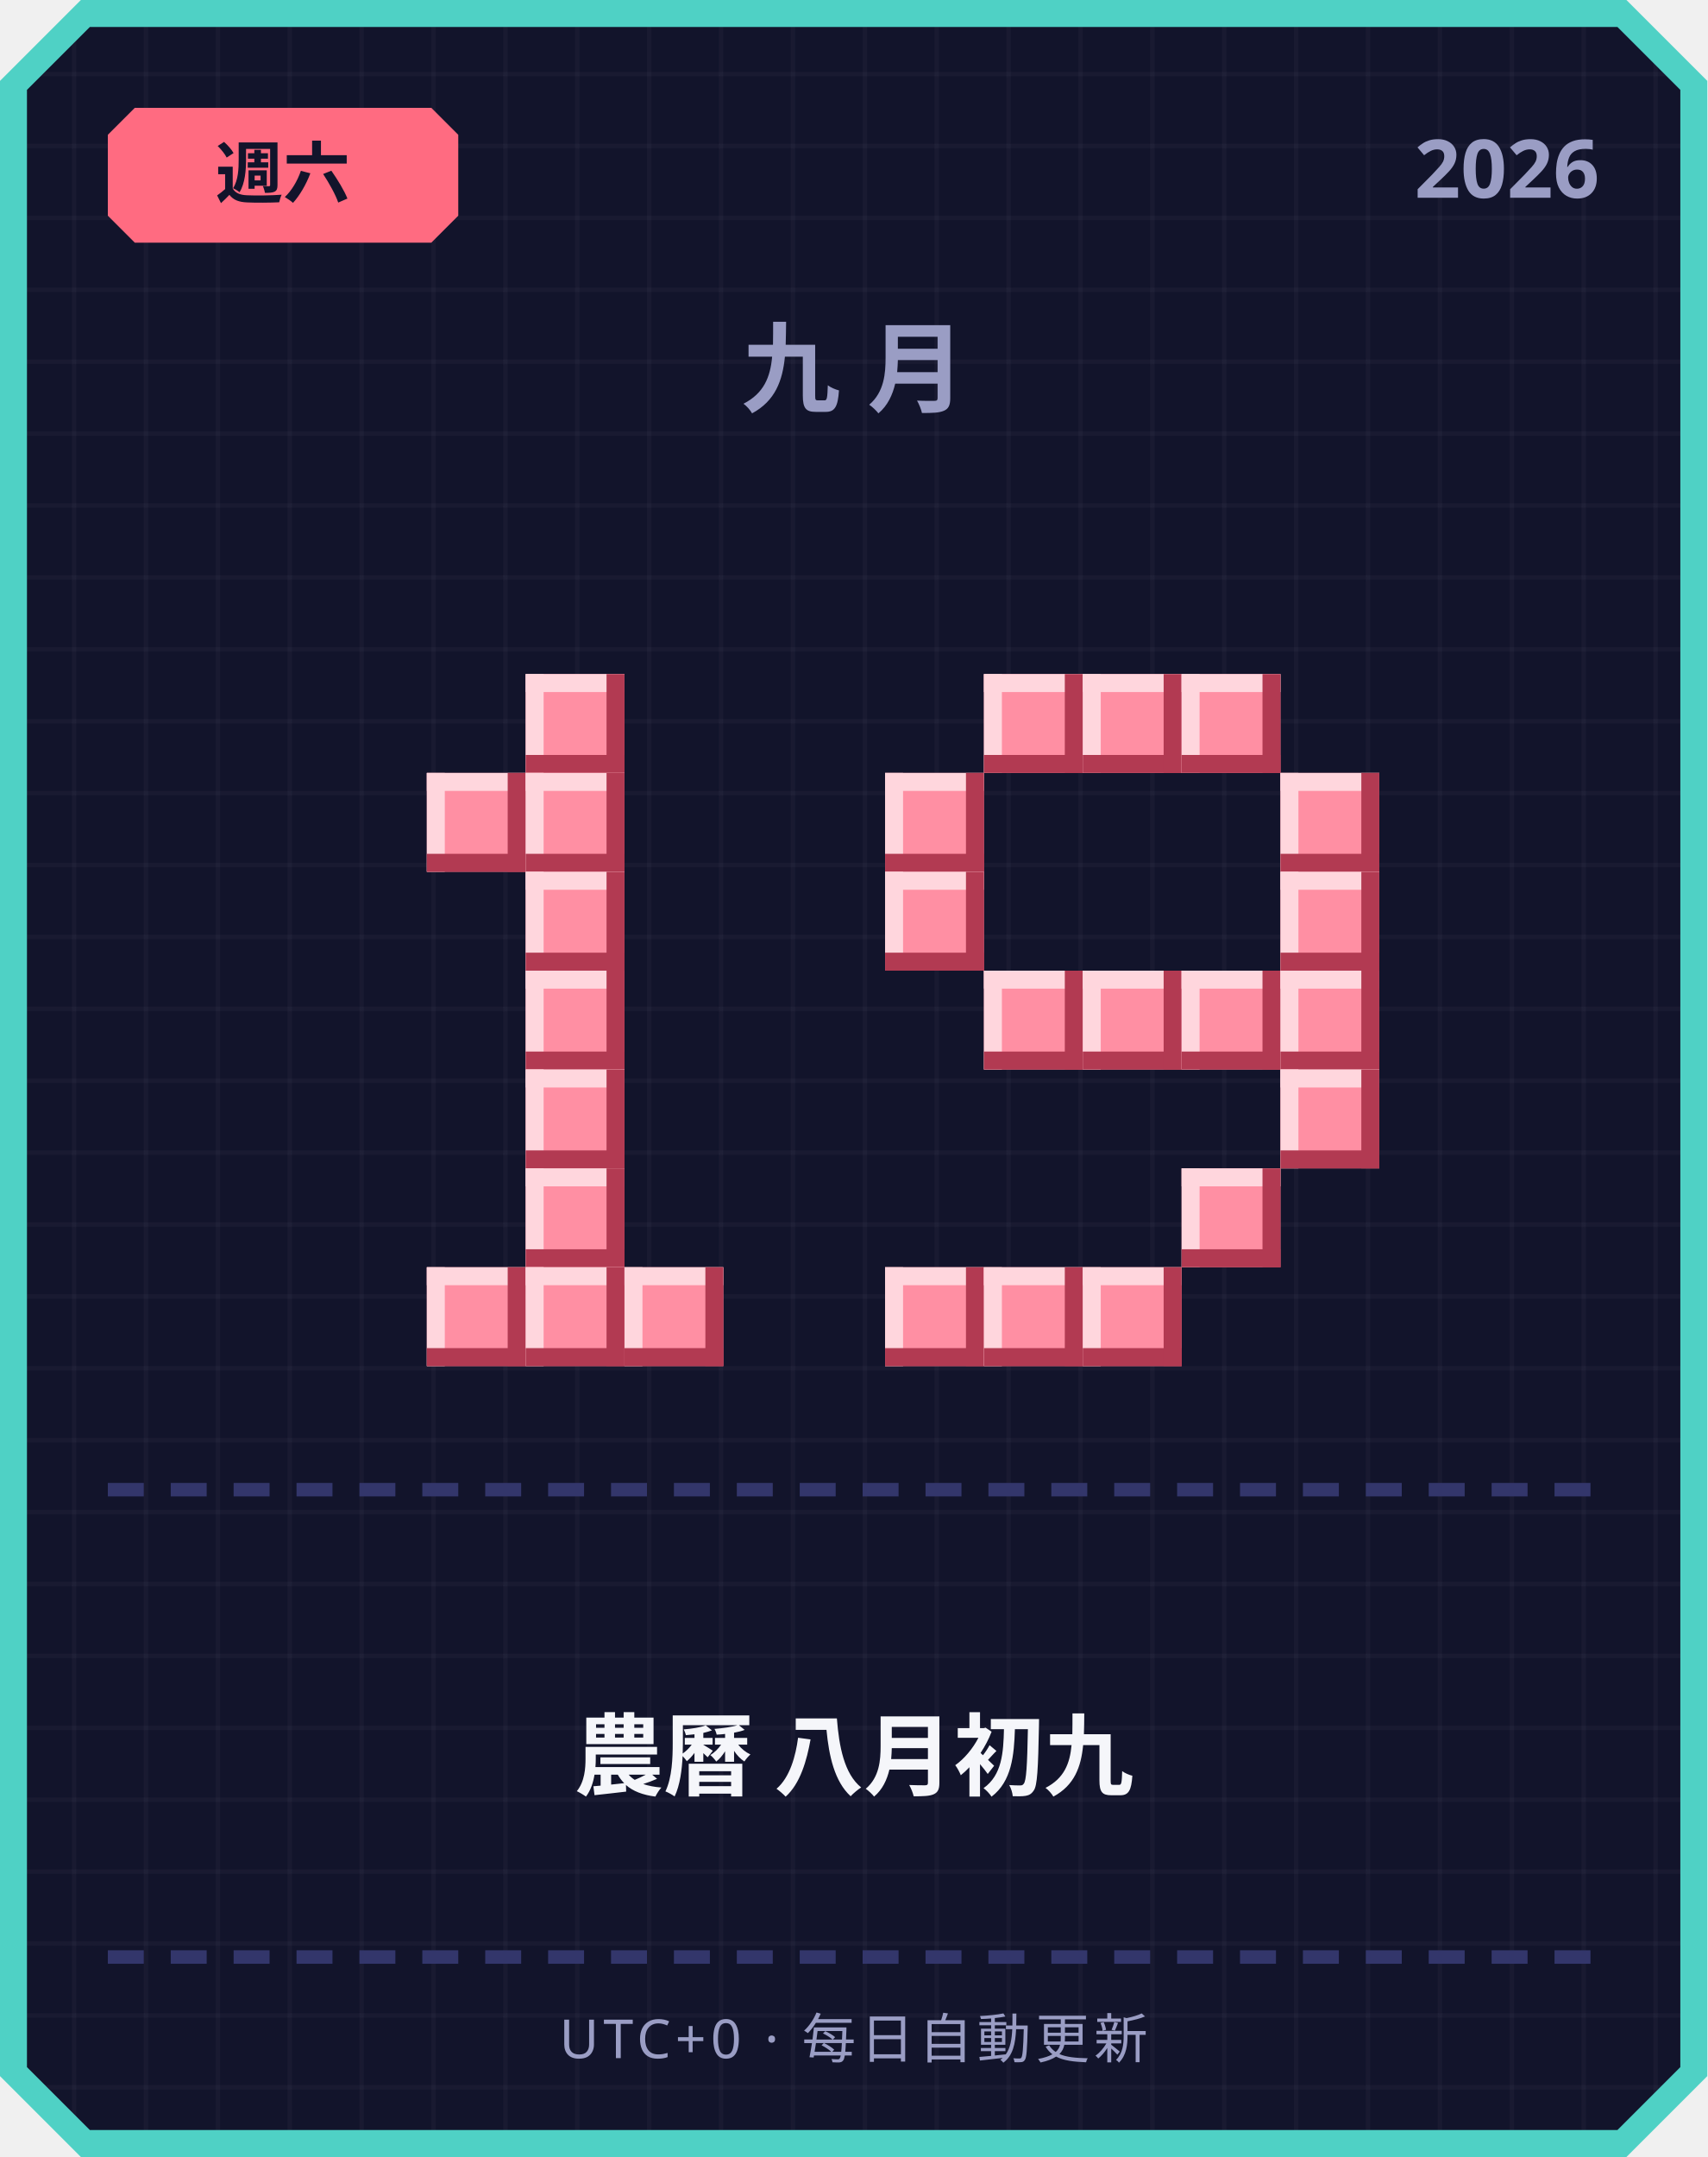
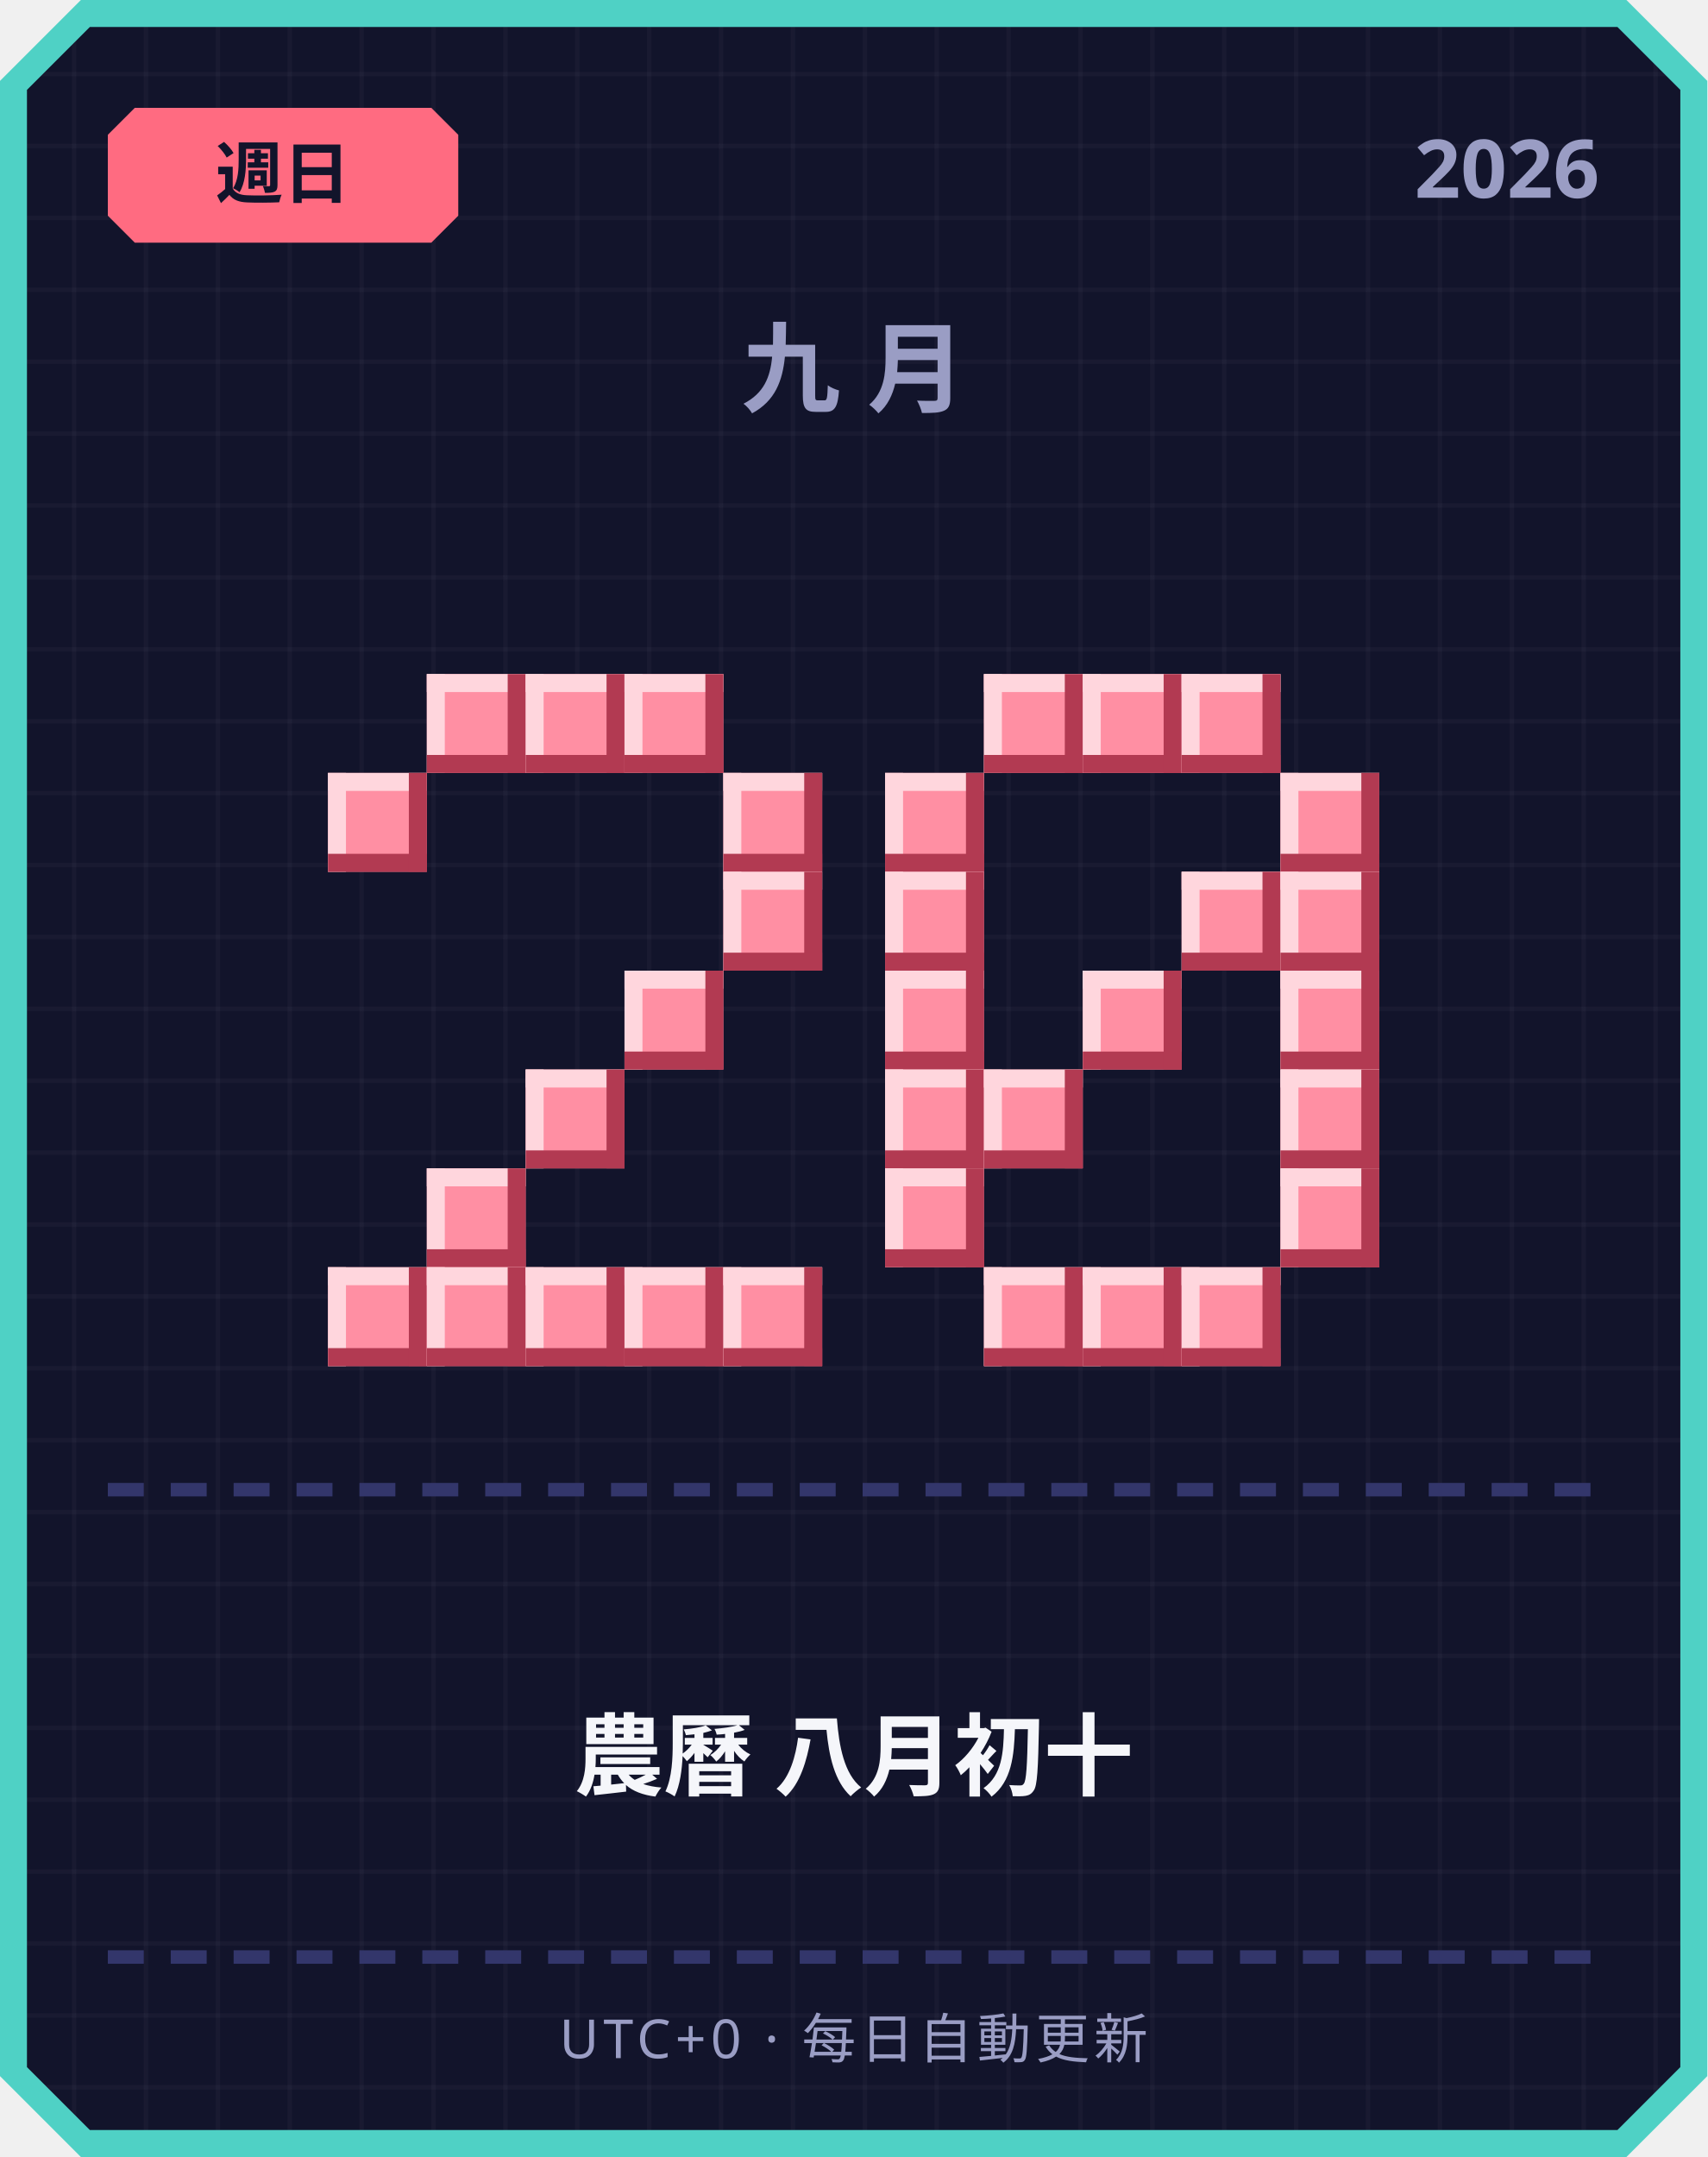
<svg xmlns="http://www.w3.org/2000/svg" width="380" height="480" viewBox="0 0 380 480">
  <defs>
    <pattern id="grid" width="16" height="16" patternUnits="userSpaceOnUse">
      <rect width="16" height="16" fill="#12142b" />
      <rect width="1" height="16" fill="#ffffff" opacity="0.03" />
      <rect width="16" height="1" fill="#ffffff" opacity="0.03" />
    </pattern>
  </defs>
  <path d="M 18,0 L 362,0 L 380,18 L 380,462 L 362,480 L 18,480 L 0,462 L 0,18 Z" fill="#4fd1c5" />
  <path d="M 20,6 L 360,6 L 374,20 L 374,460 L 360,474 L 20,474 L 6,460 L 6,20 Z" fill="url(#grid)" />
  <path d="M 30,24 L 96,24 L 102,30 L 102,48 L 96,54 L 30,54 L 24,48 L 24,30 Z" fill="#ff6b81" />
-   <text x="63" y="44" text-anchor="middle" font-family="'Segoe UI', sans-serif" font-size="15" font-weight="700" fill="#12142b">週六</text>
+   <text x="63" y="44" text-anchor="middle" font-family="'Segoe UI', sans-serif" font-size="15" font-weight="700" fill="#12142b">週日</text>
  <text x="356" y="44" text-anchor="end" font-family="'Segoe UI', sans-serif" font-size="18" font-weight="700" fill="#9a9dc4">2026</text>
  <text x="190" y="90" text-anchor="middle" font-family="'Segoe UI', sans-serif" font-size="22" font-weight="700" letter-spacing="6" fill="#9a9dc4">九月</text>
+   <rect x="95" y="150" width="22" height="22" fill="#ff8fa3" />
+   <rect x="95" y="150" width="22" height="4" fill="#ffd6dd" />
+   <rect x="95" y="150" width="4" height="22" fill="#ffd6dd" />
+   <rect x="95" y="168" width="22" height="4" fill="#b23a52" />
+   <rect x="113" y="150" width="4" height="22" fill="#b23a52" />
  <rect x="117" y="150" width="22" height="22" fill="#ff8fa3" />
  <rect x="117" y="150" width="22" height="4" fill="#ffd6dd" />
  <rect x="117" y="150" width="4" height="22" fill="#ffd6dd" />
  <rect x="117" y="168" width="22" height="4" fill="#b23a52" />
  <rect x="135" y="150" width="4" height="22" fill="#b23a52" />
-   <rect x="95" y="172" width="22" height="22" fill="#ff8fa3" />
-   <rect x="95" y="172" width="22" height="4" fill="#ffd6dd" />
-   <rect x="95" y="172" width="4" height="22" fill="#ffd6dd" />
-   <rect x="95" y="190" width="22" height="4" fill="#b23a52" />
-   <rect x="113" y="172" width="4" height="22" fill="#b23a52" />
-   <rect x="117" y="172" width="22" height="22" fill="#ff8fa3" />
-   <rect x="117" y="172" width="22" height="4" fill="#ffd6dd" />
-   <rect x="117" y="172" width="4" height="22" fill="#ffd6dd" />
-   <rect x="117" y="190" width="22" height="4" fill="#b23a52" />
-   <rect x="135" y="172" width="4" height="22" fill="#b23a52" />
-   <rect x="117" y="194" width="22" height="22" fill="#ff8fa3" />
-   <rect x="117" y="194" width="22" height="4" fill="#ffd6dd" />
-   <rect x="117" y="194" width="4" height="22" fill="#ffd6dd" />
-   <rect x="117" y="212" width="22" height="4" fill="#b23a52" />
-   <rect x="135" y="194" width="4" height="22" fill="#b23a52" />
-   <rect x="117" y="216" width="22" height="22" fill="#ff8fa3" />
-   <rect x="117" y="216" width="22" height="4" fill="#ffd6dd" />
-   <rect x="117" y="216" width="4" height="22" fill="#ffd6dd" />
-   <rect x="117" y="234" width="22" height="4" fill="#b23a52" />
-   <rect x="135" y="216" width="4" height="22" fill="#b23a52" />
+   <rect x="139" y="150" width="22" height="22" fill="#ff8fa3" />
+   <rect x="139" y="150" width="22" height="4" fill="#ffd6dd" />
+   <rect x="139" y="150" width="4" height="22" fill="#ffd6dd" />
+   <rect x="139" y="168" width="22" height="4" fill="#b23a52" />
+   <rect x="157" y="150" width="4" height="22" fill="#b23a52" />
+   <rect x="73" y="172" width="22" height="22" fill="#ff8fa3" />
+   <rect x="73" y="172" width="22" height="4" fill="#ffd6dd" />
+   <rect x="73" y="172" width="4" height="22" fill="#ffd6dd" />
+   <rect x="73" y="190" width="22" height="4" fill="#b23a52" />
+   <rect x="91" y="172" width="4" height="22" fill="#b23a52" />
+   <rect x="161" y="172" width="22" height="22" fill="#ff8fa3" />
+   <rect x="161" y="172" width="22" height="4" fill="#ffd6dd" />
+   <rect x="161" y="172" width="4" height="22" fill="#ffd6dd" />
+   <rect x="161" y="190" width="22" height="4" fill="#b23a52" />
+   <rect x="179" y="172" width="4" height="22" fill="#b23a52" />
+   <rect x="161" y="194" width="22" height="22" fill="#ff8fa3" />
+   <rect x="161" y="194" width="22" height="4" fill="#ffd6dd" />
+   <rect x="161" y="194" width="4" height="22" fill="#ffd6dd" />
+   <rect x="161" y="212" width="22" height="4" fill="#b23a52" />
+   <rect x="179" y="194" width="4" height="22" fill="#b23a52" />
+   <rect x="139" y="216" width="22" height="22" fill="#ff8fa3" />
+   <rect x="139" y="216" width="22" height="4" fill="#ffd6dd" />
+   <rect x="139" y="216" width="4" height="22" fill="#ffd6dd" />
+   <rect x="139" y="234" width="22" height="4" fill="#b23a52" />
+   <rect x="157" y="216" width="4" height="22" fill="#b23a52" />
  <rect x="117" y="238" width="22" height="22" fill="#ff8fa3" />
  <rect x="117" y="238" width="22" height="4" fill="#ffd6dd" />
  <rect x="117" y="238" width="4" height="22" fill="#ffd6dd" />
  <rect x="117" y="256" width="22" height="4" fill="#b23a52" />
  <rect x="135" y="238" width="4" height="22" fill="#b23a52" />
-   <rect x="117" y="260" width="22" height="22" fill="#ff8fa3" />
-   <rect x="117" y="260" width="22" height="4" fill="#ffd6dd" />
-   <rect x="117" y="260" width="4" height="22" fill="#ffd6dd" />
-   <rect x="117" y="278" width="22" height="4" fill="#b23a52" />
-   <rect x="135" y="260" width="4" height="22" fill="#b23a52" />
+   <rect x="95" y="260" width="22" height="22" fill="#ff8fa3" />
+   <rect x="95" y="260" width="22" height="4" fill="#ffd6dd" />
+   <rect x="95" y="260" width="4" height="22" fill="#ffd6dd" />
+   <rect x="95" y="278" width="22" height="4" fill="#b23a52" />
+   <rect x="113" y="260" width="4" height="22" fill="#b23a52" />
+   <rect x="73" y="282" width="22" height="22" fill="#ff8fa3" />
+   <rect x="73" y="282" width="22" height="4" fill="#ffd6dd" />
+   <rect x="73" y="282" width="4" height="22" fill="#ffd6dd" />
+   <rect x="73" y="300" width="22" height="4" fill="#b23a52" />
+   <rect x="91" y="282" width="4" height="22" fill="#b23a52" />
  <rect x="95" y="282" width="22" height="22" fill="#ff8fa3" />
  <rect x="95" y="282" width="22" height="4" fill="#ffd6dd" />
  <rect x="95" y="282" width="4" height="22" fill="#ffd6dd" />
  <rect x="95" y="300" width="22" height="4" fill="#b23a52" />
  <rect x="113" y="282" width="4" height="22" fill="#b23a52" />
  <rect x="117" y="282" width="22" height="22" fill="#ff8fa3" />
  <rect x="117" y="282" width="22" height="4" fill="#ffd6dd" />
  <rect x="117" y="282" width="4" height="22" fill="#ffd6dd" />
  <rect x="117" y="300" width="22" height="4" fill="#b23a52" />
  <rect x="135" y="282" width="4" height="22" fill="#b23a52" />
  <rect x="139" y="282" width="22" height="22" fill="#ff8fa3" />
  <rect x="139" y="282" width="22" height="4" fill="#ffd6dd" />
  <rect x="139" y="282" width="4" height="22" fill="#ffd6dd" />
  <rect x="139" y="300" width="22" height="4" fill="#b23a52" />
  <rect x="157" y="282" width="4" height="22" fill="#b23a52" />
+   <rect x="161" y="282" width="22" height="22" fill="#ff8fa3" />
+   <rect x="161" y="282" width="22" height="4" fill="#ffd6dd" />
+   <rect x="161" y="282" width="4" height="22" fill="#ffd6dd" />
+   <rect x="161" y="300" width="22" height="4" fill="#b23a52" />
+   <rect x="179" y="282" width="4" height="22" fill="#b23a52" />
  <rect x="219" y="150" width="22" height="22" fill="#ff8fa3" />
  <rect x="219" y="150" width="22" height="4" fill="#ffd6dd" />
  <rect x="219" y="150" width="4" height="22" fill="#ffd6dd" />
  <rect x="219" y="168" width="22" height="4" fill="#b23a52" />
  <rect x="237" y="150" width="4" height="22" fill="#b23a52" />
  <rect x="241" y="150" width="22" height="22" fill="#ff8fa3" />
  <rect x="241" y="150" width="22" height="4" fill="#ffd6dd" />
  <rect x="241" y="150" width="4" height="22" fill="#ffd6dd" />
  <rect x="241" y="168" width="22" height="4" fill="#b23a52" />
  <rect x="259" y="150" width="4" height="22" fill="#b23a52" />
  <rect x="263" y="150" width="22" height="22" fill="#ff8fa3" />
  <rect x="263" y="150" width="22" height="4" fill="#ffd6dd" />
  <rect x="263" y="150" width="4" height="22" fill="#ffd6dd" />
  <rect x="263" y="168" width="22" height="4" fill="#b23a52" />
  <rect x="281" y="150" width="4" height="22" fill="#b23a52" />
  <rect x="197" y="172" width="22" height="22" fill="#ff8fa3" />
  <rect x="197" y="172" width="22" height="4" fill="#ffd6dd" />
  <rect x="197" y="172" width="4" height="22" fill="#ffd6dd" />
  <rect x="197" y="190" width="22" height="4" fill="#b23a52" />
  <rect x="215" y="172" width="4" height="22" fill="#b23a52" />
  <rect x="285" y="172" width="22" height="22" fill="#ff8fa3" />
  <rect x="285" y="172" width="22" height="4" fill="#ffd6dd" />
  <rect x="285" y="172" width="4" height="22" fill="#ffd6dd" />
  <rect x="285" y="190" width="22" height="4" fill="#b23a52" />
  <rect x="303" y="172" width="4" height="22" fill="#b23a52" />
  <rect x="197" y="194" width="22" height="22" fill="#ff8fa3" />
  <rect x="197" y="194" width="22" height="4" fill="#ffd6dd" />
  <rect x="197" y="194" width="4" height="22" fill="#ffd6dd" />
  <rect x="197" y="212" width="22" height="4" fill="#b23a52" />
  <rect x="215" y="194" width="4" height="22" fill="#b23a52" />
+   <rect x="263" y="194" width="22" height="22" fill="#ff8fa3" />
+   <rect x="263" y="194" width="22" height="4" fill="#ffd6dd" />
+   <rect x="263" y="194" width="4" height="22" fill="#ffd6dd" />
+   <rect x="263" y="212" width="22" height="4" fill="#b23a52" />
+   <rect x="281" y="194" width="4" height="22" fill="#b23a52" />
  <rect x="285" y="194" width="22" height="22" fill="#ff8fa3" />
  <rect x="285" y="194" width="22" height="4" fill="#ffd6dd" />
  <rect x="285" y="194" width="4" height="22" fill="#ffd6dd" />
  <rect x="285" y="212" width="22" height="4" fill="#b23a52" />
  <rect x="303" y="194" width="4" height="22" fill="#b23a52" />
-   <rect x="219" y="216" width="22" height="22" fill="#ff8fa3" />
-   <rect x="219" y="216" width="22" height="4" fill="#ffd6dd" />
-   <rect x="219" y="216" width="4" height="22" fill="#ffd6dd" />
-   <rect x="219" y="234" width="22" height="4" fill="#b23a52" />
-   <rect x="237" y="216" width="4" height="22" fill="#b23a52" />
+   <rect x="197" y="216" width="22" height="22" fill="#ff8fa3" />
+   <rect x="197" y="216" width="22" height="4" fill="#ffd6dd" />
+   <rect x="197" y="216" width="4" height="22" fill="#ffd6dd" />
+   <rect x="197" y="234" width="22" height="4" fill="#b23a52" />
+   <rect x="215" y="216" width="4" height="22" fill="#b23a52" />
  <rect x="241" y="216" width="22" height="22" fill="#ff8fa3" />
  <rect x="241" y="216" width="22" height="4" fill="#ffd6dd" />
  <rect x="241" y="216" width="4" height="22" fill="#ffd6dd" />
  <rect x="241" y="234" width="22" height="4" fill="#b23a52" />
  <rect x="259" y="216" width="4" height="22" fill="#b23a52" />
-   <rect x="263" y="216" width="22" height="22" fill="#ff8fa3" />
-   <rect x="263" y="216" width="22" height="4" fill="#ffd6dd" />
-   <rect x="263" y="216" width="4" height="22" fill="#ffd6dd" />
-   <rect x="263" y="234" width="22" height="4" fill="#b23a52" />
-   <rect x="281" y="216" width="4" height="22" fill="#b23a52" />
  <rect x="285" y="216" width="22" height="22" fill="#ff8fa3" />
  <rect x="285" y="216" width="22" height="4" fill="#ffd6dd" />
  <rect x="285" y="216" width="4" height="22" fill="#ffd6dd" />
  <rect x="285" y="234" width="22" height="4" fill="#b23a52" />
  <rect x="303" y="216" width="4" height="22" fill="#b23a52" />
+   <rect x="197" y="238" width="22" height="22" fill="#ff8fa3" />
+   <rect x="197" y="238" width="22" height="4" fill="#ffd6dd" />
+   <rect x="197" y="238" width="4" height="22" fill="#ffd6dd" />
+   <rect x="197" y="256" width="22" height="4" fill="#b23a52" />
+   <rect x="215" y="238" width="4" height="22" fill="#b23a52" />
+   <rect x="219" y="238" width="22" height="22" fill="#ff8fa3" />
+   <rect x="219" y="238" width="22" height="4" fill="#ffd6dd" />
+   <rect x="219" y="238" width="4" height="22" fill="#ffd6dd" />
+   <rect x="219" y="256" width="22" height="4" fill="#b23a52" />
+   <rect x="237" y="238" width="4" height="22" fill="#b23a52" />
  <rect x="285" y="238" width="22" height="22" fill="#ff8fa3" />
  <rect x="285" y="238" width="22" height="4" fill="#ffd6dd" />
  <rect x="285" y="238" width="4" height="22" fill="#ffd6dd" />
  <rect x="285" y="256" width="22" height="4" fill="#b23a52" />
  <rect x="303" y="238" width="4" height="22" fill="#b23a52" />
-   <rect x="263" y="260" width="22" height="22" fill="#ff8fa3" />
-   <rect x="263" y="260" width="22" height="4" fill="#ffd6dd" />
-   <rect x="263" y="260" width="4" height="22" fill="#ffd6dd" />
-   <rect x="263" y="278" width="22" height="4" fill="#b23a52" />
-   <rect x="281" y="260" width="4" height="22" fill="#b23a52" />
-   <rect x="197" y="282" width="22" height="22" fill="#ff8fa3" />
-   <rect x="197" y="282" width="22" height="4" fill="#ffd6dd" />
-   <rect x="197" y="282" width="4" height="22" fill="#ffd6dd" />
-   <rect x="197" y="300" width="22" height="4" fill="#b23a52" />
-   <rect x="215" y="282" width="4" height="22" fill="#b23a52" />
+   <rect x="197" y="260" width="22" height="22" fill="#ff8fa3" />
+   <rect x="197" y="260" width="22" height="4" fill="#ffd6dd" />
+   <rect x="197" y="260" width="4" height="22" fill="#ffd6dd" />
+   <rect x="197" y="278" width="22" height="4" fill="#b23a52" />
+   <rect x="215" y="260" width="4" height="22" fill="#b23a52" />
+   <rect x="285" y="260" width="22" height="22" fill="#ff8fa3" />
+   <rect x="285" y="260" width="22" height="4" fill="#ffd6dd" />
+   <rect x="285" y="260" width="4" height="22" fill="#ffd6dd" />
+   <rect x="285" y="278" width="22" height="4" fill="#b23a52" />
+   <rect x="303" y="260" width="4" height="22" fill="#b23a52" />
  <rect x="219" y="282" width="22" height="22" fill="#ff8fa3" />
  <rect x="219" y="282" width="22" height="4" fill="#ffd6dd" />
  <rect x="219" y="282" width="4" height="22" fill="#ffd6dd" />
  <rect x="219" y="300" width="22" height="4" fill="#b23a52" />
  <rect x="237" y="282" width="4" height="22" fill="#b23a52" />
  <rect x="241" y="282" width="22" height="22" fill="#ff8fa3" />
  <rect x="241" y="282" width="22" height="4" fill="#ffd6dd" />
  <rect x="241" y="282" width="4" height="22" fill="#ffd6dd" />
  <rect x="241" y="300" width="22" height="4" fill="#b23a52" />
  <rect x="259" y="282" width="4" height="22" fill="#b23a52" />
+   <rect x="263" y="282" width="22" height="22" fill="#ff8fa3" />
+   <rect x="263" y="282" width="22" height="4" fill="#ffd6dd" />
+   <rect x="263" y="282" width="4" height="22" fill="#ffd6dd" />
+   <rect x="263" y="300" width="22" height="4" fill="#b23a52" />
+   <rect x="281" y="282" width="4" height="22" fill="#b23a52" />
  <rect x="24" y="330" width="8" height="3" fill="#33366b" />
  <rect x="38" y="330" width="8" height="3" fill="#33366b" />
  <rect x="52" y="330" width="8" height="3" fill="#33366b" />
  <rect x="66" y="330" width="8" height="3" fill="#33366b" />
  <rect x="80" y="330" width="8" height="3" fill="#33366b" />
  <rect x="94" y="330" width="8" height="3" fill="#33366b" />
  <rect x="108" y="330" width="8" height="3" fill="#33366b" />
  <rect x="122" y="330" width="8" height="3" fill="#33366b" />
  <rect x="136" y="330" width="8" height="3" fill="#33366b" />
  <rect x="150" y="330" width="8" height="3" fill="#33366b" />
  <rect x="164" y="330" width="8" height="3" fill="#33366b" />
  <rect x="178" y="330" width="8" height="3" fill="#33366b" />
  <rect x="192" y="330" width="8" height="3" fill="#33366b" />
  <rect x="206" y="330" width="8" height="3" fill="#33366b" />
  <rect x="220" y="330" width="8" height="3" fill="#33366b" />
  <rect x="234" y="330" width="8" height="3" fill="#33366b" />
  <rect x="248" y="330" width="8" height="3" fill="#33366b" />
  <rect x="262" y="330" width="8" height="3" fill="#33366b" />
  <rect x="276" y="330" width="8" height="3" fill="#33366b" />
  <rect x="290" y="330" width="8" height="3" fill="#33366b" />
  <rect x="304" y="330" width="8" height="3" fill="#33366b" />
  <rect x="318" y="330" width="8" height="3" fill="#33366b" />
  <rect x="332" y="330" width="8" height="3" fill="#33366b" />
  <rect x="346" y="330" width="8" height="3" fill="#33366b" />
-   <text x="190" y="398" text-anchor="middle" font-family="'Segoe UI', 'Microsoft JhengHei', sans-serif" font-size="20" font-weight="700" fill="#f5f6fa">農曆 八月初九</text>
+   <text x="190" y="398" text-anchor="middle" font-family="'Segoe UI', 'Microsoft JhengHei', sans-serif" font-size="20" font-weight="700" fill="#f5f6fa">農曆 八月初十</text>
  <rect x="24" y="434" width="8" height="3" fill="#33366b" />
  <rect x="38" y="434" width="8" height="3" fill="#33366b" />
  <rect x="52" y="434" width="8" height="3" fill="#33366b" />
  <rect x="66" y="434" width="8" height="3" fill="#33366b" />
  <rect x="80" y="434" width="8" height="3" fill="#33366b" />
  <rect x="94" y="434" width="8" height="3" fill="#33366b" />
  <rect x="108" y="434" width="8" height="3" fill="#33366b" />
  <rect x="122" y="434" width="8" height="3" fill="#33366b" />
  <rect x="136" y="434" width="8" height="3" fill="#33366b" />
  <rect x="150" y="434" width="8" height="3" fill="#33366b" />
  <rect x="164" y="434" width="8" height="3" fill="#33366b" />
  <rect x="178" y="434" width="8" height="3" fill="#33366b" />
  <rect x="192" y="434" width="8" height="3" fill="#33366b" />
  <rect x="206" y="434" width="8" height="3" fill="#33366b" />
  <rect x="220" y="434" width="8" height="3" fill="#33366b" />
  <rect x="234" y="434" width="8" height="3" fill="#33366b" />
  <rect x="248" y="434" width="8" height="3" fill="#33366b" />
  <rect x="262" y="434" width="8" height="3" fill="#33366b" />
  <rect x="276" y="434" width="8" height="3" fill="#33366b" />
  <rect x="290" y="434" width="8" height="3" fill="#33366b" />
  <rect x="304" y="434" width="8" height="3" fill="#33366b" />
  <rect x="318" y="434" width="8" height="3" fill="#33366b" />
  <rect x="332" y="434" width="8" height="3" fill="#33366b" />
  <rect x="346" y="434" width="8" height="3" fill="#33366b" />
  <text x="190" y="458" text-anchor="middle" font-family="'Segoe UI', sans-serif" font-size="12" letter-spacing="1" fill="#9a9dc4">UTC+0 · 每日自動更新</text>
</svg>
